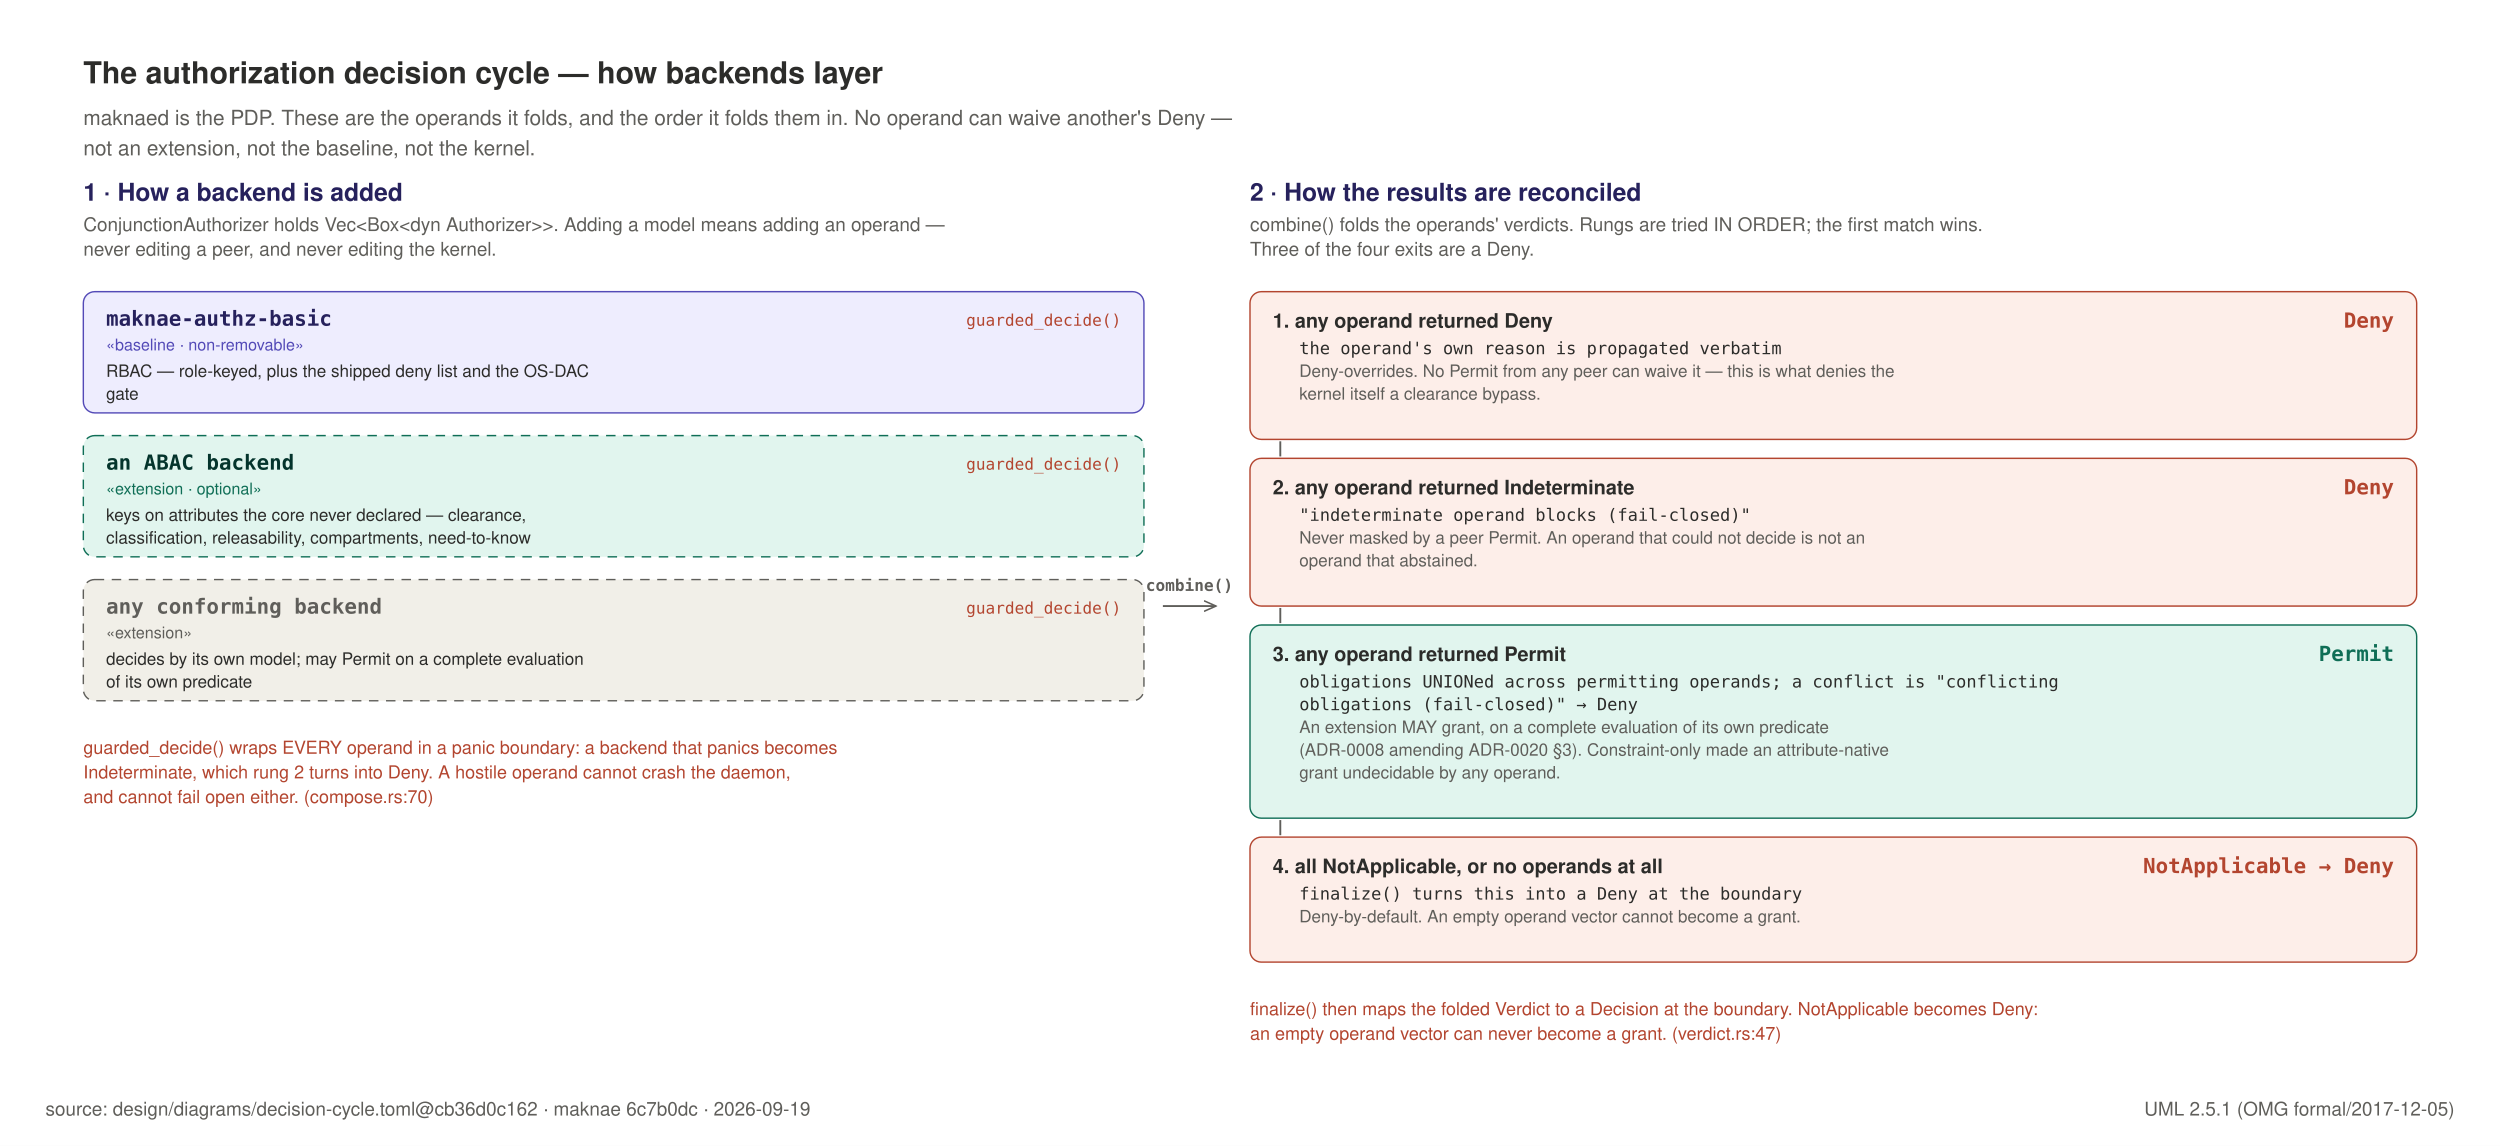
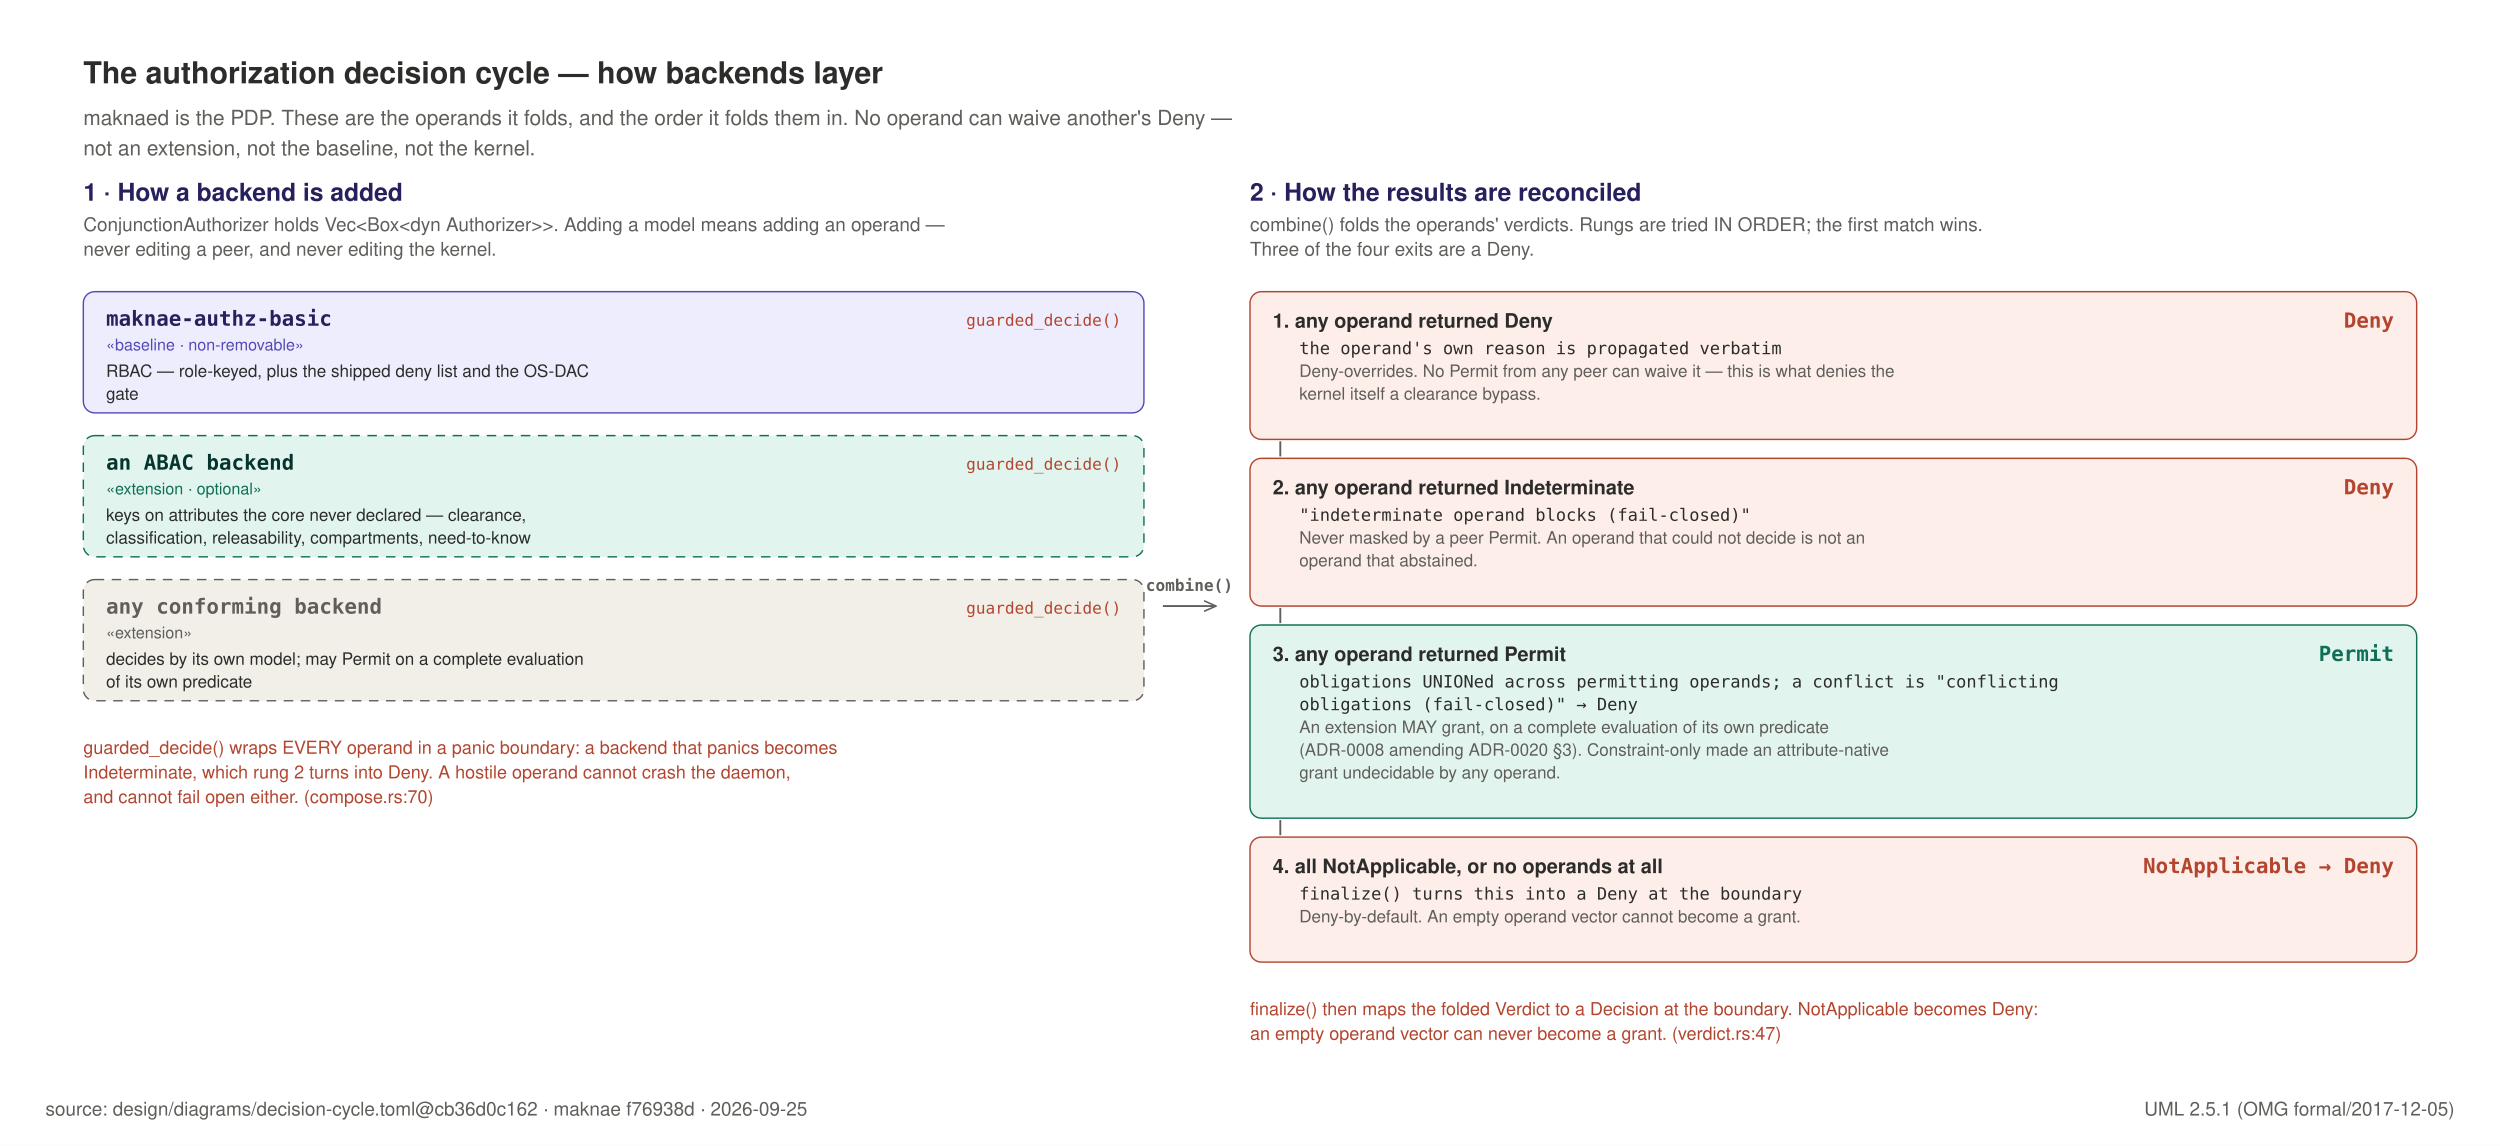
<svg xmlns="http://www.w3.org/2000/svg" width="1320" height="605" viewBox="0 0 1320 605" role="img">
  <rect x="0" y="0" width="1320" height="605" fill="#FFFFFF" />
  <text x="44" y="44" text-anchor="start" font-family="Helvetica, Arial, sans-serif" font-size="16" font-weight="600" fill="#2C2C2A">The authorization decision cycle — how backends layer</text>
  <text x="44" y="66" text-anchor="start" font-family="Helvetica, Arial, sans-serif" font-size="11" font-weight="400" fill="#5F5E5A">maknaed is the PDP. These are the operands it folds, and the order it folds them in. No operand can waive another's Deny —</text>
  <text x="44" y="82" text-anchor="start" font-family="Helvetica, Arial, sans-serif" font-size="11" font-weight="400" fill="#5F5E5A">not an extension, not the baseline, not the kernel.</text>
  <text x="44" y="106" text-anchor="start" font-family="Helvetica, Arial, sans-serif" font-size="13" font-weight="600" fill="#26215C">1 · How a backend is added</text>
  <text x="44" y="122" text-anchor="start" font-family="Helvetica, Arial, sans-serif" font-size="10" font-weight="400" fill="#5F5E5A">ConjunctionAuthorizer holds Vec&lt;Box&lt;dyn Authorizer&gt;&gt;. Adding a model means adding an operand —</text>
  <text x="44" y="135" text-anchor="start" font-family="Helvetica, Arial, sans-serif" font-size="10" font-weight="400" fill="#5F5E5A">never editing a peer, and never editing the kernel.</text>
  <rect x="44" y="154" width="560" height="64" rx="6" fill="#EEEDFE" stroke="#534AB7" stroke-width="0.75" />
  <text x="56" y="172" text-anchor="start" font-family="ui-monospace, SFMono-Regular, Menlo, monospace" font-size="11" font-weight="600" fill="#26215C">maknae-authz-basic</text>
  <text x="56" y="185" text-anchor="start" font-family="Helvetica, Arial, sans-serif" font-size="8.5" font-weight="400" fill="#534AB7">«baseline · non-removable»</text>
  <text x="56" y="199" text-anchor="start" font-family="Helvetica, Arial, sans-serif" font-size="9" font-weight="400" fill="#2C2C2A">RBAC — role-keyed, plus the shipped deny list and the OS-DAC</text>
  <text x="56" y="211" text-anchor="start" font-family="Helvetica, Arial, sans-serif" font-size="9" font-weight="400" fill="#2C2C2A">gate</text>
  <text x="592" y="172" text-anchor="end" font-family="ui-monospace, SFMono-Regular, Menlo, monospace" font-size="8.5" font-weight="400" fill="#B3452F">guarded_decide()</text>
  <rect x="44" y="230" width="560" height="64" rx="6" fill="#E1F5EE" stroke="#0F6E56" stroke-width="0.75" stroke-dasharray="5 4" />
  <text x="56" y="248" text-anchor="start" font-family="ui-monospace, SFMono-Regular, Menlo, monospace" font-size="11" font-weight="600" fill="#04342C">an ABAC backend</text>
  <text x="56" y="261" text-anchor="start" font-family="Helvetica, Arial, sans-serif" font-size="8.5" font-weight="400" fill="#0F6E56">«extension · optional»</text>
  <text x="56" y="275" text-anchor="start" font-family="Helvetica, Arial, sans-serif" font-size="9" font-weight="400" fill="#2C2C2A">keys on attributes the core never declared — clearance,</text>
  <text x="56" y="287" text-anchor="start" font-family="Helvetica, Arial, sans-serif" font-size="9" font-weight="400" fill="#2C2C2A">classification, releasability, compartments, need-to-know</text>
  <text x="592" y="248" text-anchor="end" font-family="ui-monospace, SFMono-Regular, Menlo, monospace" font-size="8.5" font-weight="400" fill="#B3452F">guarded_decide()</text>
  <rect x="44" y="306" width="560" height="64" rx="6" fill="#F1EFE8" stroke="#5F5E5A" stroke-width="0.75" stroke-dasharray="5 4" />
  <text x="56" y="324" text-anchor="start" font-family="ui-monospace, SFMono-Regular, Menlo, monospace" font-size="11" font-weight="600" fill="#5F5E5A">any conforming backend</text>
  <text x="56" y="337" text-anchor="start" font-family="Helvetica, Arial, sans-serif" font-size="8.5" font-weight="400" fill="#5F5E5A">«extension»</text>
  <text x="56" y="351" text-anchor="start" font-family="Helvetica, Arial, sans-serif" font-size="9" font-weight="400" fill="#2C2C2A">decides by its own model; may Permit on a complete evaluation</text>
  <text x="56" y="363" text-anchor="start" font-family="Helvetica, Arial, sans-serif" font-size="9" font-weight="400" fill="#2C2C2A">of its own predicate</text>
  <text x="592" y="324" text-anchor="end" font-family="ui-monospace, SFMono-Regular, Menlo, monospace" font-size="8.5" font-weight="400" fill="#B3452F">guarded_decide()</text>
  <text x="44" y="398" text-anchor="start" font-family="Helvetica, Arial, sans-serif" font-size="9.5" font-weight="400" fill="#B3452F">guarded_decide() wraps EVERY operand in a panic boundary: a backend that panics becomes</text>
  <text x="44" y="411" text-anchor="start" font-family="Helvetica, Arial, sans-serif" font-size="9.5" font-weight="400" fill="#B3452F">Indeterminate, which rung 2 turns into Deny. A hostile operand cannot crash the daemon,</text>
  <text x="44" y="424" text-anchor="start" font-family="Helvetica, Arial, sans-serif" font-size="9.5" font-weight="400" fill="#B3452F">and cannot fail open either.  (compose.rs:70)</text>
  <path d="M 614 320 h 28" stroke="#5F5E5A" stroke-width="1" marker-end="url(#dep2)" />
  <defs>
    <marker id="dep2" viewBox="0 0 10 10" refX="9" refY="5" markerWidth="7" markerHeight="7" orient="auto-start-reverse">
      <path d="M 0 1 L 9 5 L 0 9" fill="none" stroke="#5F5E5A" stroke-width="1.2" />
    </marker>
  </defs>
  <text x="628" y="312" text-anchor="middle" font-family="ui-monospace, SFMono-Regular, Menlo, monospace" font-size="8.5" font-weight="600" fill="#5F5E5A">combine()</text>
  <text x="660" y="106" text-anchor="start" font-family="Helvetica, Arial, sans-serif" font-size="13" font-weight="600" fill="#26215C">2 · How the results are reconciled</text>
  <text x="660" y="122" text-anchor="start" font-family="Helvetica, Arial, sans-serif" font-size="10" font-weight="400" fill="#5F5E5A">combine() folds the operands' verdicts. Rungs are tried IN ORDER; the first match wins.</text>
  <text x="660" y="135" text-anchor="start" font-family="Helvetica, Arial, sans-serif" font-size="10" font-weight="400" fill="#5F5E5A">Three of the four exits are a Deny.</text>
  <rect x="660" y="154" width="616" height="78" rx="6" fill="#FDEEE9" stroke="#B3452F" stroke-width="0.75" />
  <text x="672" y="173" text-anchor="start" font-family="Helvetica, Arial, sans-serif" font-size="10.5" font-weight="600" fill="#2C2C2A">1.  any operand returned Deny</text>
  <text x="1264" y="173" text-anchor="end" font-family="ui-monospace, SFMono-Regular, Menlo, monospace" font-size="11" font-weight="700" fill="#B3452F">Deny</text>
  <text x="686" y="187" text-anchor="start" font-family="ui-monospace, SFMono-Regular, Menlo, monospace" font-size="9" font-weight="400" fill="#2C2C2A">the operand's own reason is propagated verbatim</text>
  <text x="686" y="199" text-anchor="start" font-family="Helvetica, Arial, sans-serif" font-size="9" font-weight="400" fill="#5F5E5A">Deny-overrides. No Permit from any peer can waive it — this is what denies the</text>
  <text x="686" y="211" text-anchor="start" font-family="Helvetica, Arial, sans-serif" font-size="9" font-weight="400" fill="#5F5E5A">kernel itself a clearance bypass.</text>
  <line x1="676" y1="233" x2="676" y2="241" stroke="#5F5E5A" stroke-width="1" />
  <rect x="660" y="242" width="616" height="78" rx="6" fill="#FDEEE9" stroke="#B3452F" stroke-width="0.75" />
  <text x="672" y="261" text-anchor="start" font-family="Helvetica, Arial, sans-serif" font-size="10.5" font-weight="600" fill="#2C2C2A">2.  any operand returned Indeterminate</text>
  <text x="1264" y="261" text-anchor="end" font-family="ui-monospace, SFMono-Regular, Menlo, monospace" font-size="11" font-weight="700" fill="#B3452F">Deny</text>
  <text x="686" y="275" text-anchor="start" font-family="ui-monospace, SFMono-Regular, Menlo, monospace" font-size="9" font-weight="400" fill="#2C2C2A">"indeterminate operand blocks (fail-closed)"</text>
  <text x="686" y="287" text-anchor="start" font-family="Helvetica, Arial, sans-serif" font-size="9" font-weight="400" fill="#5F5E5A">Never masked by a peer Permit. An operand that could not decide is not an</text>
  <text x="686" y="299" text-anchor="start" font-family="Helvetica, Arial, sans-serif" font-size="9" font-weight="400" fill="#5F5E5A">operand that abstained.</text>
  <line x1="676" y1="321" x2="676" y2="329" stroke="#5F5E5A" stroke-width="1" />
  <rect x="660" y="330" width="616" height="102" rx="6" fill="#E1F5EE" stroke="#0F6E56" stroke-width="0.75" />
  <text x="672" y="349" text-anchor="start" font-family="Helvetica, Arial, sans-serif" font-size="10.5" font-weight="600" fill="#2C2C2A">3.  any operand returned Permit</text>
  <text x="1264" y="349" text-anchor="end" font-family="ui-monospace, SFMono-Regular, Menlo, monospace" font-size="11" font-weight="700" fill="#0F6E56">Permit</text>
  <text x="686" y="363" text-anchor="start" font-family="ui-monospace, SFMono-Regular, Menlo, monospace" font-size="9" font-weight="400" fill="#2C2C2A">obligations UNIONed across permitting operands; a conflict is "conflicting</text>
  <text x="686" y="375" text-anchor="start" font-family="ui-monospace, SFMono-Regular, Menlo, monospace" font-size="9" font-weight="400" fill="#2C2C2A">obligations (fail-closed)" → Deny</text>
  <text x="686" y="387" text-anchor="start" font-family="Helvetica, Arial, sans-serif" font-size="9" font-weight="400" fill="#5F5E5A">An extension MAY grant, on a complete evaluation of its own predicate</text>
  <text x="686" y="399" text-anchor="start" font-family="Helvetica, Arial, sans-serif" font-size="9" font-weight="400" fill="#5F5E5A">(ADR-0008 amending ADR-0020 §3). Constraint-only made an attribute-native</text>
  <text x="686" y="411" text-anchor="start" font-family="Helvetica, Arial, sans-serif" font-size="9" font-weight="400" fill="#5F5E5A">grant undecidable by any operand.</text>
  <line x1="676" y1="433" x2="676" y2="441" stroke="#5F5E5A" stroke-width="1" />
  <rect x="660" y="442" width="616" height="66" rx="6" fill="#FDEEE9" stroke="#B3452F" stroke-width="0.75" />
  <text x="672" y="461" text-anchor="start" font-family="Helvetica, Arial, sans-serif" font-size="10.5" font-weight="600" fill="#2C2C2A">4.  all NotApplicable, or no operands at all</text>
  <text x="1264" y="461" text-anchor="end" font-family="ui-monospace, SFMono-Regular, Menlo, monospace" font-size="11" font-weight="700" fill="#B3452F">NotApplicable → Deny</text>
  <text x="686" y="475" text-anchor="start" font-family="ui-monospace, SFMono-Regular, Menlo, monospace" font-size="9" font-weight="400" fill="#2C2C2A">finalize() turns this into a Deny at the boundary</text>
  <text x="686" y="487" text-anchor="start" font-family="Helvetica, Arial, sans-serif" font-size="9" font-weight="400" fill="#5F5E5A">Deny-by-default. An empty operand vector cannot become a grant.</text>
  <text x="660" y="536" text-anchor="start" font-family="Helvetica, Arial, sans-serif" font-size="9.5" font-weight="400" fill="#B3452F">finalize() then maps the folded Verdict to a Decision at the boundary. NotApplicable becomes Deny:</text>
  <text x="660" y="549" text-anchor="start" font-family="Helvetica, Arial, sans-serif" font-size="9.5" font-weight="400" fill="#B3452F">an empty operand vector can never become a grant. (verdict.rs:47)</text>
-   <text x="24" y="589" text-anchor="start" font-family="Helvetica, Arial, sans-serif" font-size="10" font-weight="400" fill="#5F5E5A">source: design/diagrams/decision-cycle.toml@cb36d0c162 · maknae 6c7b0dc · 2026-09-19</text>
+   <text x="24" y="589" text-anchor="start" font-family="Helvetica, Arial, sans-serif" font-size="10" font-weight="400" fill="#5F5E5A">source: design/diagrams/decision-cycle.toml@cb36d0c162 · maknae f76938d · 2026-09-25</text>
  <text x="1296" y="589" text-anchor="end" font-family="Helvetica, Arial, sans-serif" font-size="10" font-weight="400" fill="#5F5E5A">UML 2.5.1 (OMG formal/2017-12-05)</text>
</svg>
